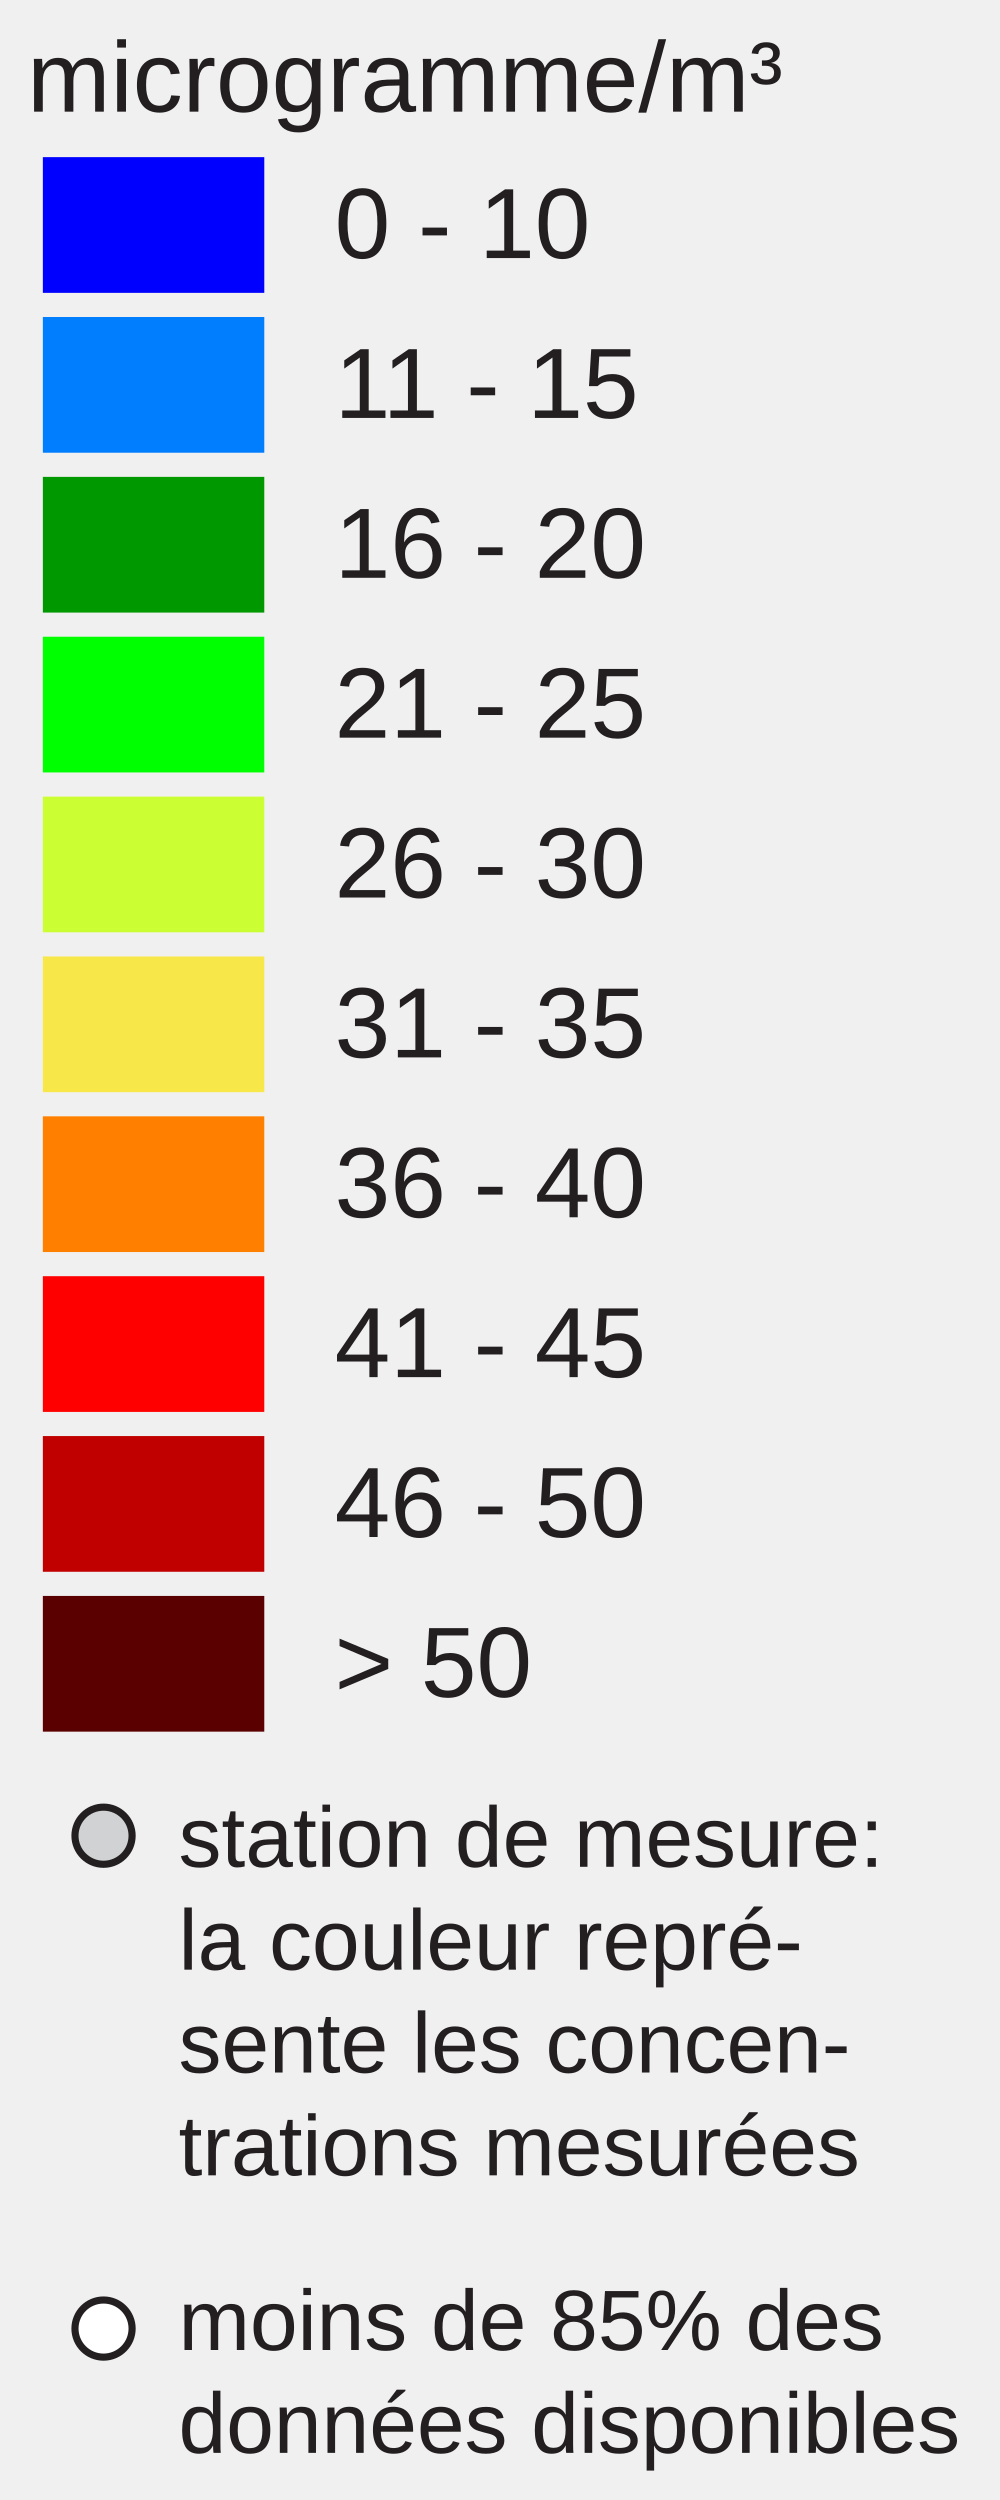
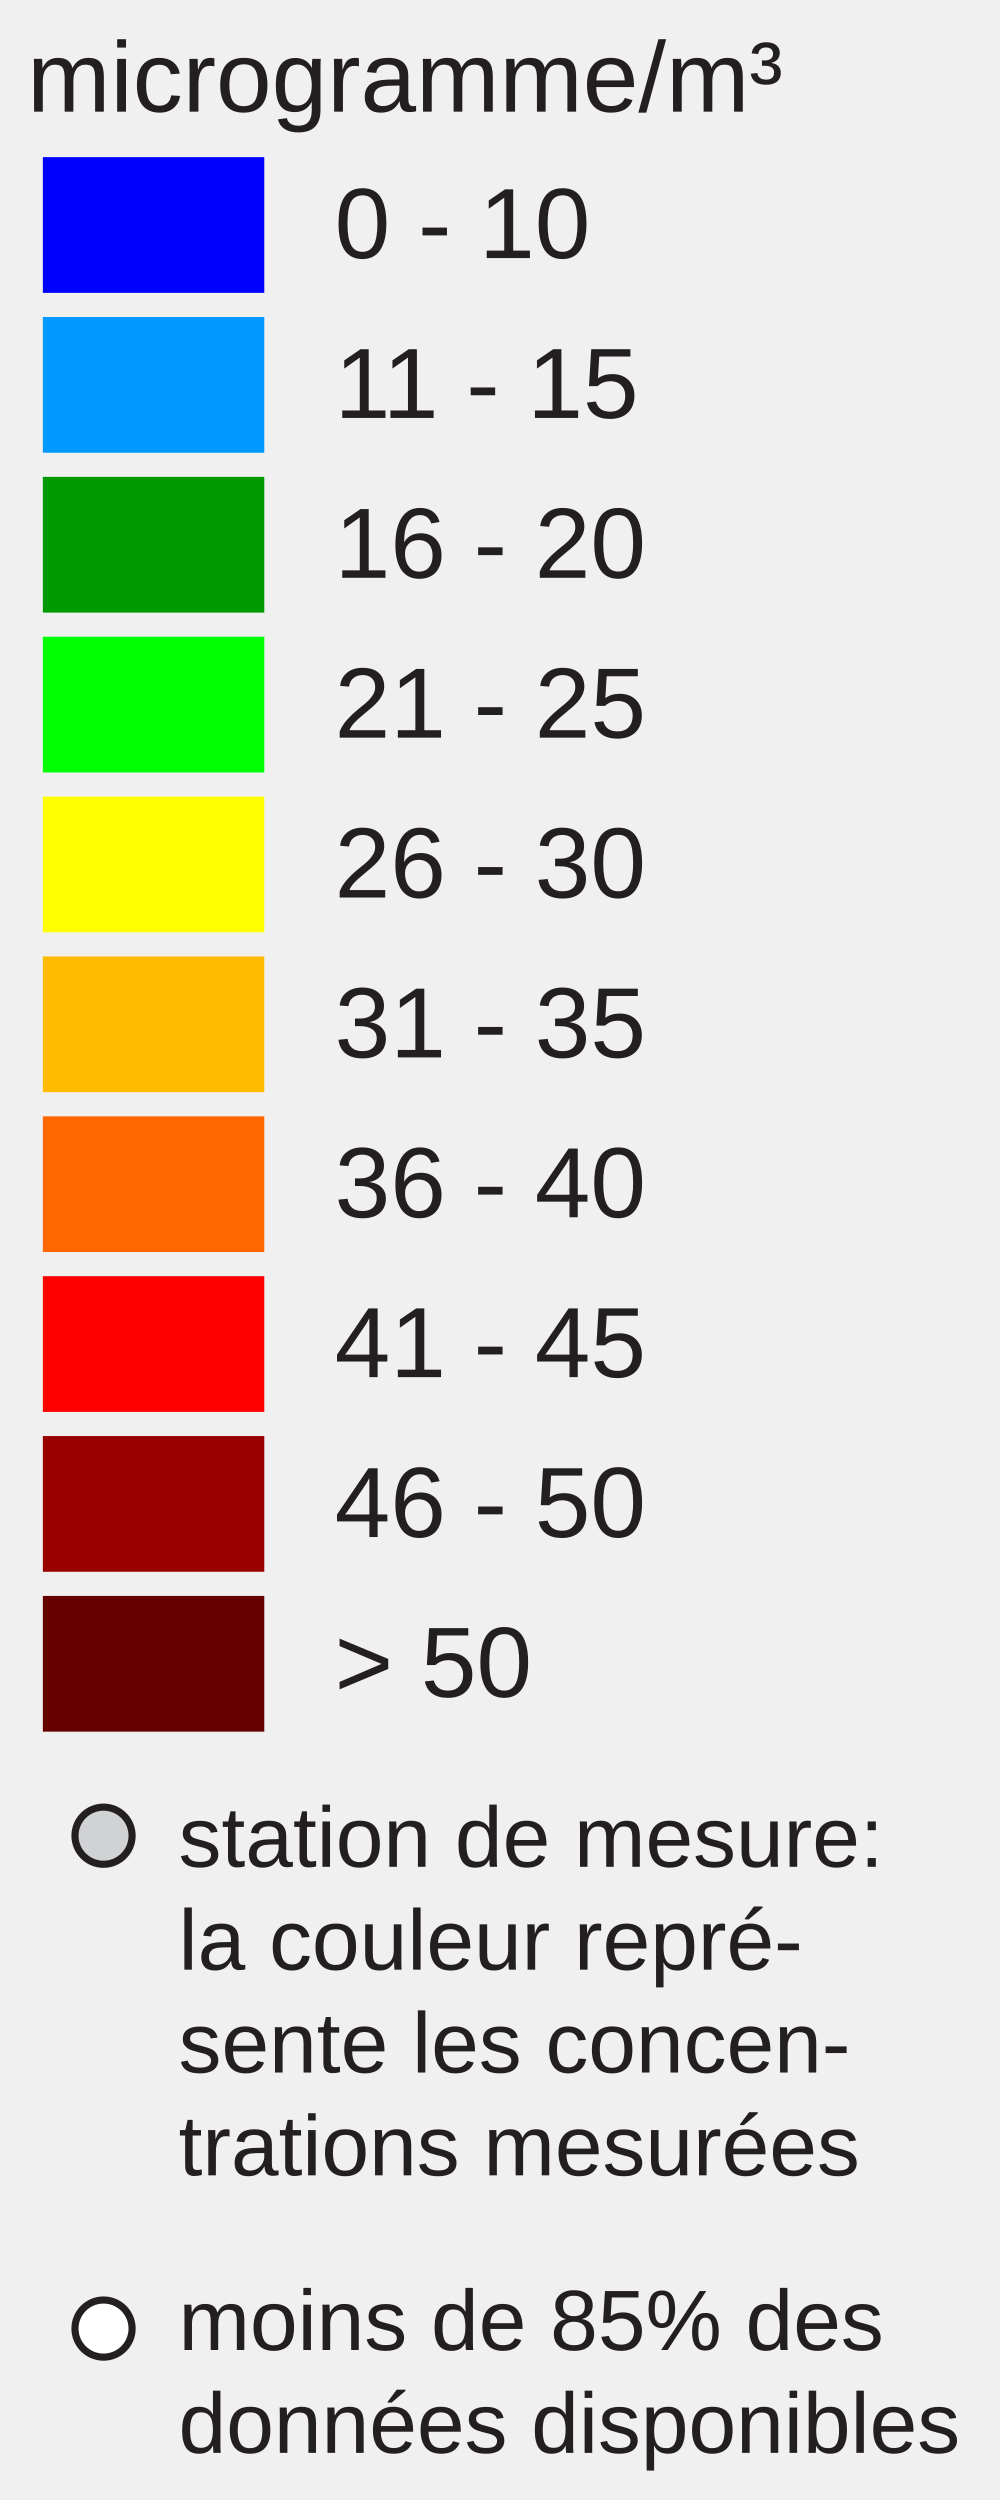
<svg xmlns="http://www.w3.org/2000/svg" version="1.1" id="Layer_1" x="0px" y="0px" width="140px" height="350px" viewBox="0 0 140 350" enable-background="new 0 0 140 350" xml:space="preserve">
  <rect x="6" y="22" fill="#0000FF" width="31" height="19" />
-   <rect x="6" y="44.381" fill="#007EFD" width="31" height="19" />
-   <rect x="6" y="66.762" fill="#009800" width="31" height="19" />
+   <rect x="6" y="44.381" fill="#0099FF" width="31" height="19" />
+   <rect x="6" y="66.762" fill="#009900" width="31" height="19" />
  <rect x="6" y="89.143" fill="#00FF00" width="31" height="19" />
-   <rect x="6" y="111.524" fill="#CCFF33" width="31" height="19" />
-   <rect x="6" y="133.905" fill="#F8E748" width="31" height="19" />
-   <rect x="6" y="156.286" fill="#FF8000" width="31" height="19" />
+   <rect x="6" y="111.524" fill="#FFFF00" width="31" height="19" />
+   <rect x="6" y="133.905" fill="#FFBB00" width="31" height="19" />
+   <rect x="6" y="156.286" fill="#FF6600" width="31" height="19" />
  <rect x="6" y="178.668" fill="#FF0000" width="31" height="19" />
-   <rect x="6" y="201.049" fill="#C00000" width="31" height="19" />
-   <rect x="6" y="223.43" fill="#5A0000" width="31" height="19" />
+   <rect x="6" y="201.049" fill="#990000" width="31" height="19" />
+   <rect x="6" y="223.43" fill="#660000" width="31" height="19" />
  <text transform="matrix(1 0 0 1 46.853 36.1304)" fill="#231F20" font-family="Arial" font-size="14">0 - 10</text>
  <text transform="matrix(1 0 0 1 46.853 58.5112)" fill="#231F20" font-family="Arial" font-size="14">11 - 15</text>
  <text transform="matrix(1 0 0 1 46.853 80.8926)" fill="#231F20" font-family="Arial" font-size="14">16 - 20</text>
  <text transform="matrix(1 0 0 1 46.853 103.2734)" fill="#231F20" font-family="Arial" font-size="14">21 - 25</text>
  <text transform="matrix(1 0 0 1 46.853 125.6548)" fill="#231F20" font-family="Arial" font-size="14">26 - 30</text>
  <text transform="matrix(1 0 0 1 46.853 148.0352)" fill="#231F20" font-family="Arial" font-size="14">31 - 35</text>
  <text transform="matrix(1 0 0 1 46.853 170.417)" fill="#231F20" font-family="Arial" font-size="14">36 - 40</text>
  <text transform="matrix(1 0 0 1 46.853 192.7988)" fill="#231F20" font-family="Arial" font-size="14">41 - 45</text>
  <text transform="matrix(1 0 0 1 46.853 215.1797)" fill="#231F20" font-family="Arial" font-size="14">46 - 50</text>
  <text transform="matrix(1 0 0 1 46.853 237.5605)" fill="#231F20" font-family="Arial" font-size="14">&gt; 50</text>
  <text font-size="14" font-family="Arial" transform="translate(3.8027 15.631)" fill="#231F20">microgramme/m³</text>
  <circle fill="#D0D2D3" stroke="#231F20" stroke-miterlimit="10" cx="14.495" cy="257" r="4" />
  <circle fill="#FFFFFF" stroke="#231F20" stroke-miterlimit="10" cx="14.495" cy="326" r="4" />
  <text font-size="12" font-family="Arial" transform="translate(25 261.35)" fill="#231F20">station de mesure:</text>
  <text font-size="12" font-family="Arial" transform="translate(25 275.75)" fill="#231F20">la couleur repré-</text>
  <text font-size="12" font-family="Arial" transform="translate(25 290.15)" fill="#231F20">sente les concen-</text>
  <text font-size="12" font-family="Arial" transform="translate(25 304.55)" fill="#231F20">trations mesurées</text>
  <text font-size="12" font-family="Arial" transform="translate(25 329)" fill="#231F20">moins de 85% des</text>
  <text font-size="12" font-family="Arial" transform="translate(25 343.4)" fill="#231F20">données disponibles</text>
</svg>
